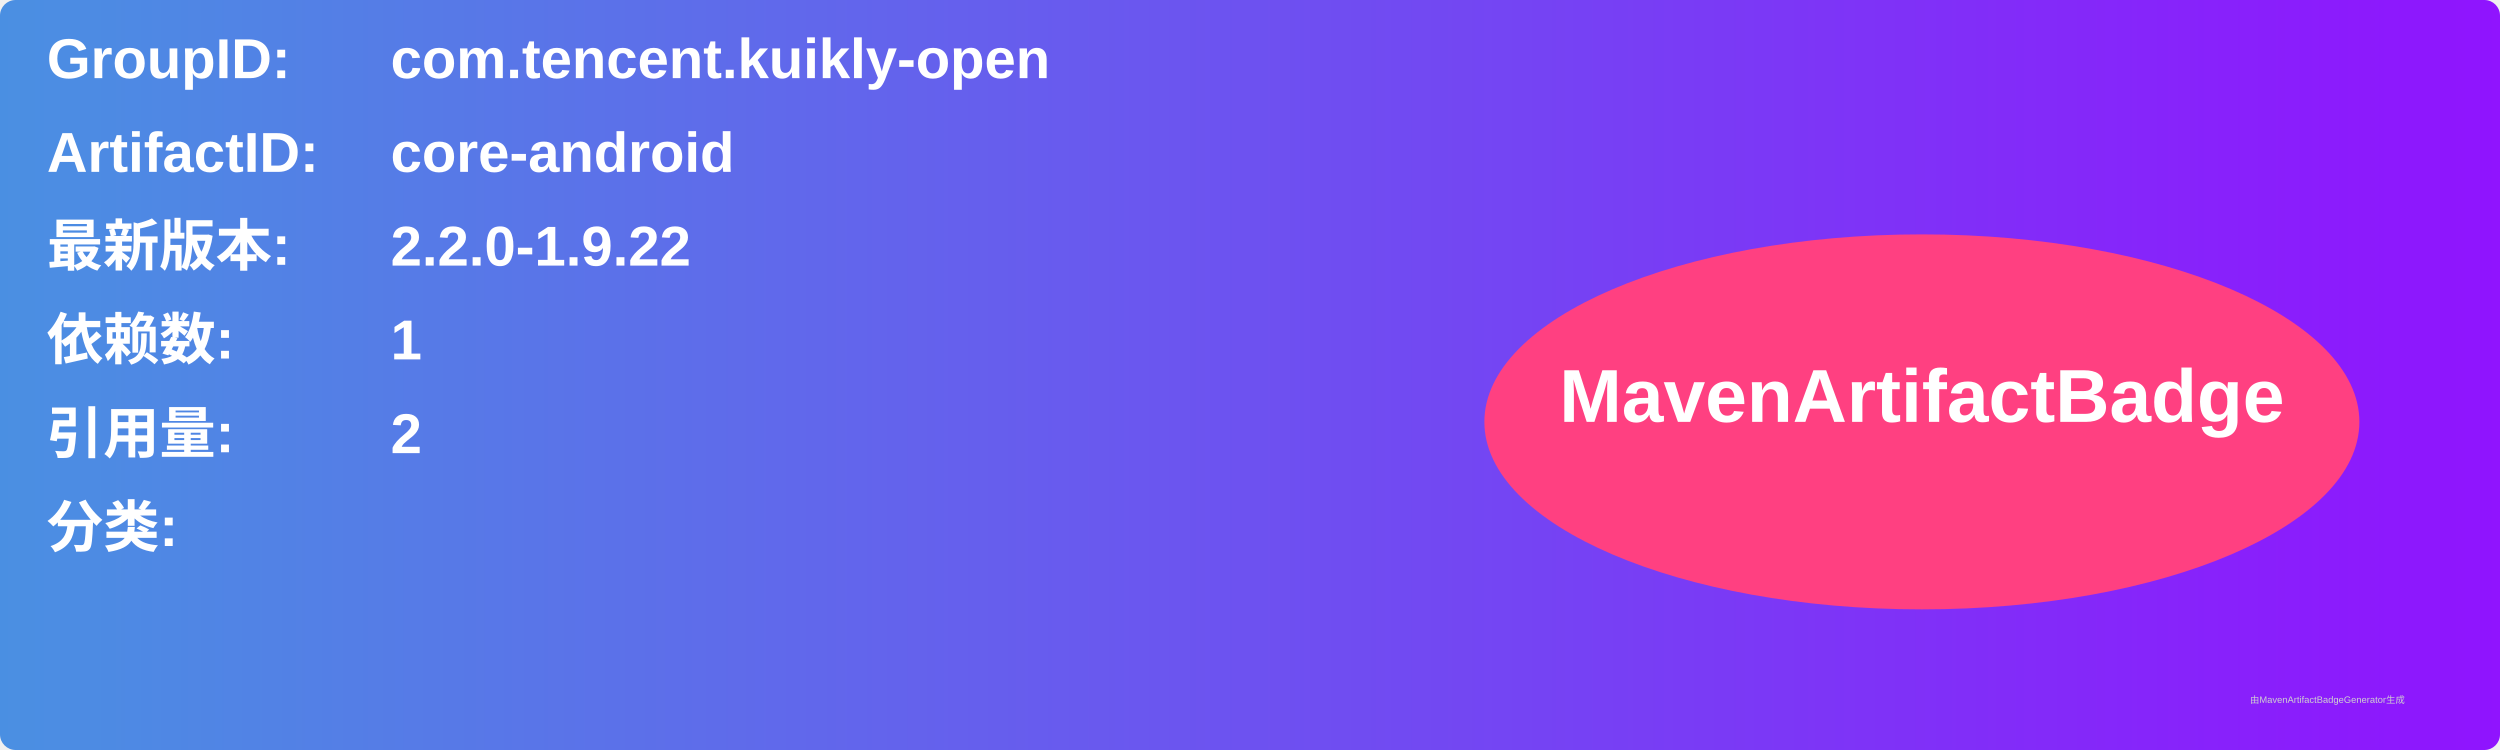
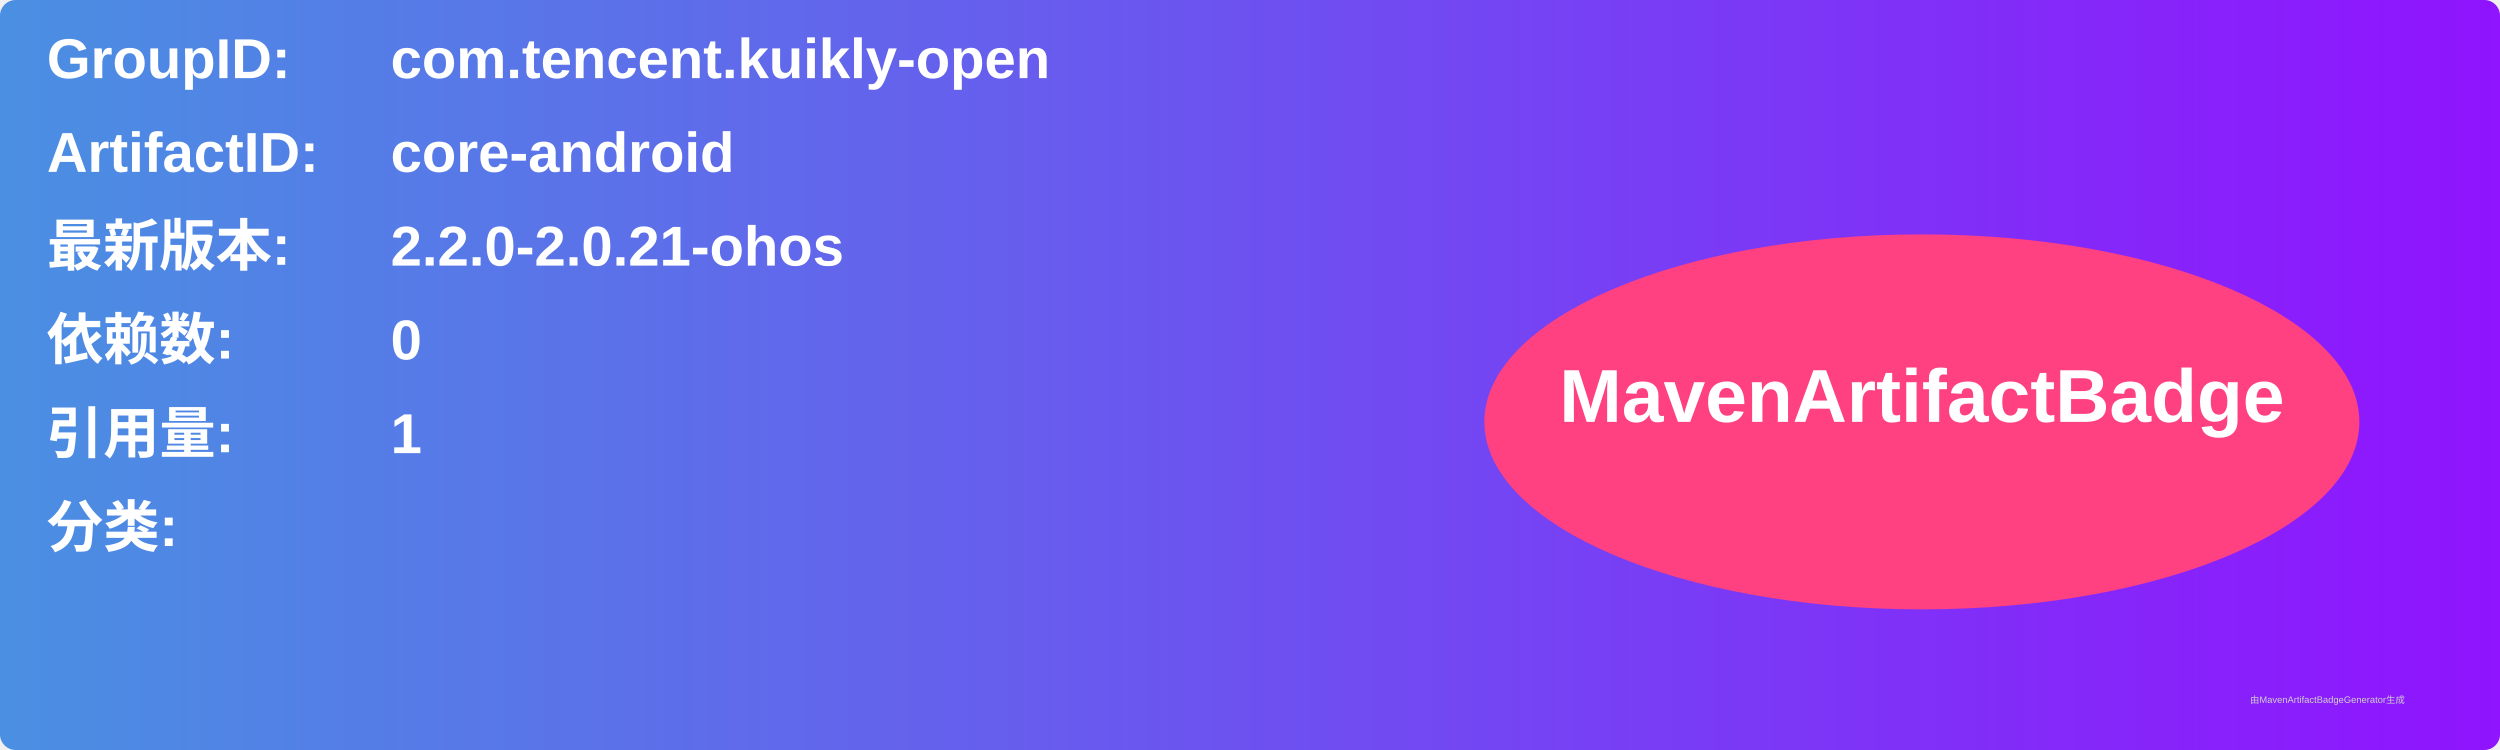
<svg xmlns="http://www.w3.org/2000/svg" width="800" height="240" viewBox="0 0 800 240">
  <linearGradient id="grad" x1="0%" y1="0%" x2="100%" y2="0%">
    <stop offset="0%" stop-color="#4a90e2" />
    <stop offset="100%" stop-color="#9013fe" />
  </linearGradient>
  <rect width="100%" height="100%" rx="5" ry="5" fill="url(#grad)" />
  <g transform="translate(15, 15)">
    <text x="0" y="10" font-family="Arial" font-size="18" fill="white" font-weight="bold" width="260">GroupID:</text>
    <text x="110" y="10" font-family="Arial" font-size="18" fill="white" font-weight="bold" width="460">com.tencent.kuikly-open</text>
    <text x="0" y="40" font-family="Arial" font-size="18" fill="white" font-weight="bold" width="260">ArtifactID:</text>
    <text x="110" y="40" font-family="Arial" font-size="18" fill="white" font-weight="bold" width="460">core-android</text>
    <text x="0" y="70" font-family="Arial" font-size="18" fill="white" font-weight="bold">最新版本:</text>
    <text x="110" y="70" font-family="Arial" font-size="18" fill="white" font-weight="bold">
-       <tspan font-weight="bold">2.2.0-1.9.22</tspan>
+       <tspan font-weight="bold">2.2.0-2.0.21-ohos</tspan>
    </text>
    <text x="0" y="100" font-family="Arial" font-size="18" fill="white" font-weight="bold">依赖数: </text>
    <text x="110" y="100" font-family="Arial" font-size="18" fill="white">
-       <tspan font-weight="bold">1</tspan>
+       <tspan font-weight="bold">0</tspan>
    </text>
    <text x="0" y="130" font-family="Arial" font-size="18" fill="white" font-weight="bold">引用量: </text>
    <text x="110" y="130" font-family="Arial" font-size="18" fill="white">
-       <tspan font-weight="bold">2</tspan>
+       <tspan font-weight="bold">1</tspan>
    </text>
    <text x="0" y="160" font-family="Arial" font-size="18" fill="white" font-weight="bold">分类:</text>
    <text x="10" y="190" font-family="Arial" font-size="10" fill="white">
      <tspan font-weight="bold" />
    </text>
    <ellipse cx="600" cy="120" rx="140" ry="60" fill="#ff4081" />
    <text x="600" y="120" text-anchor="middle" font-family="Arial" font-size="24" fill="white" font-weight="bold">MavenArtifactBadge</text>
  </g>
  <text x="720" y="225" font-family="Arial" font-size="3" fill="#d0d0d0">由MavenArtifactBadgeGenerator生成</text>
</svg>
